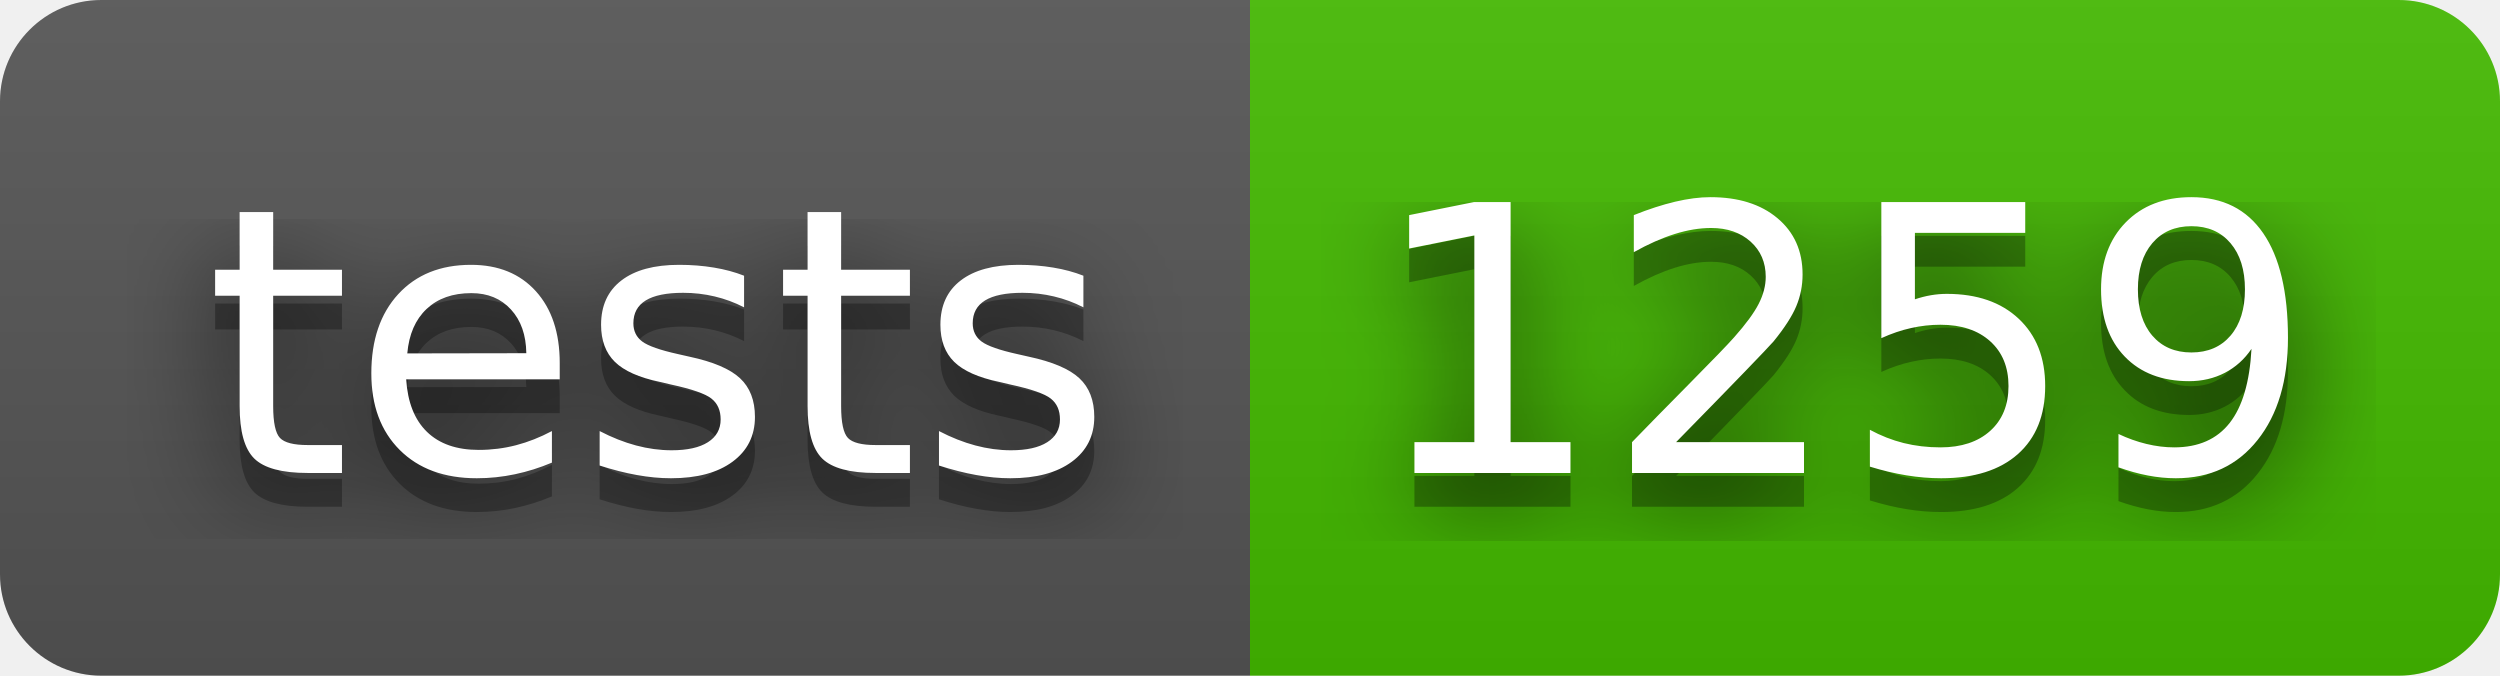
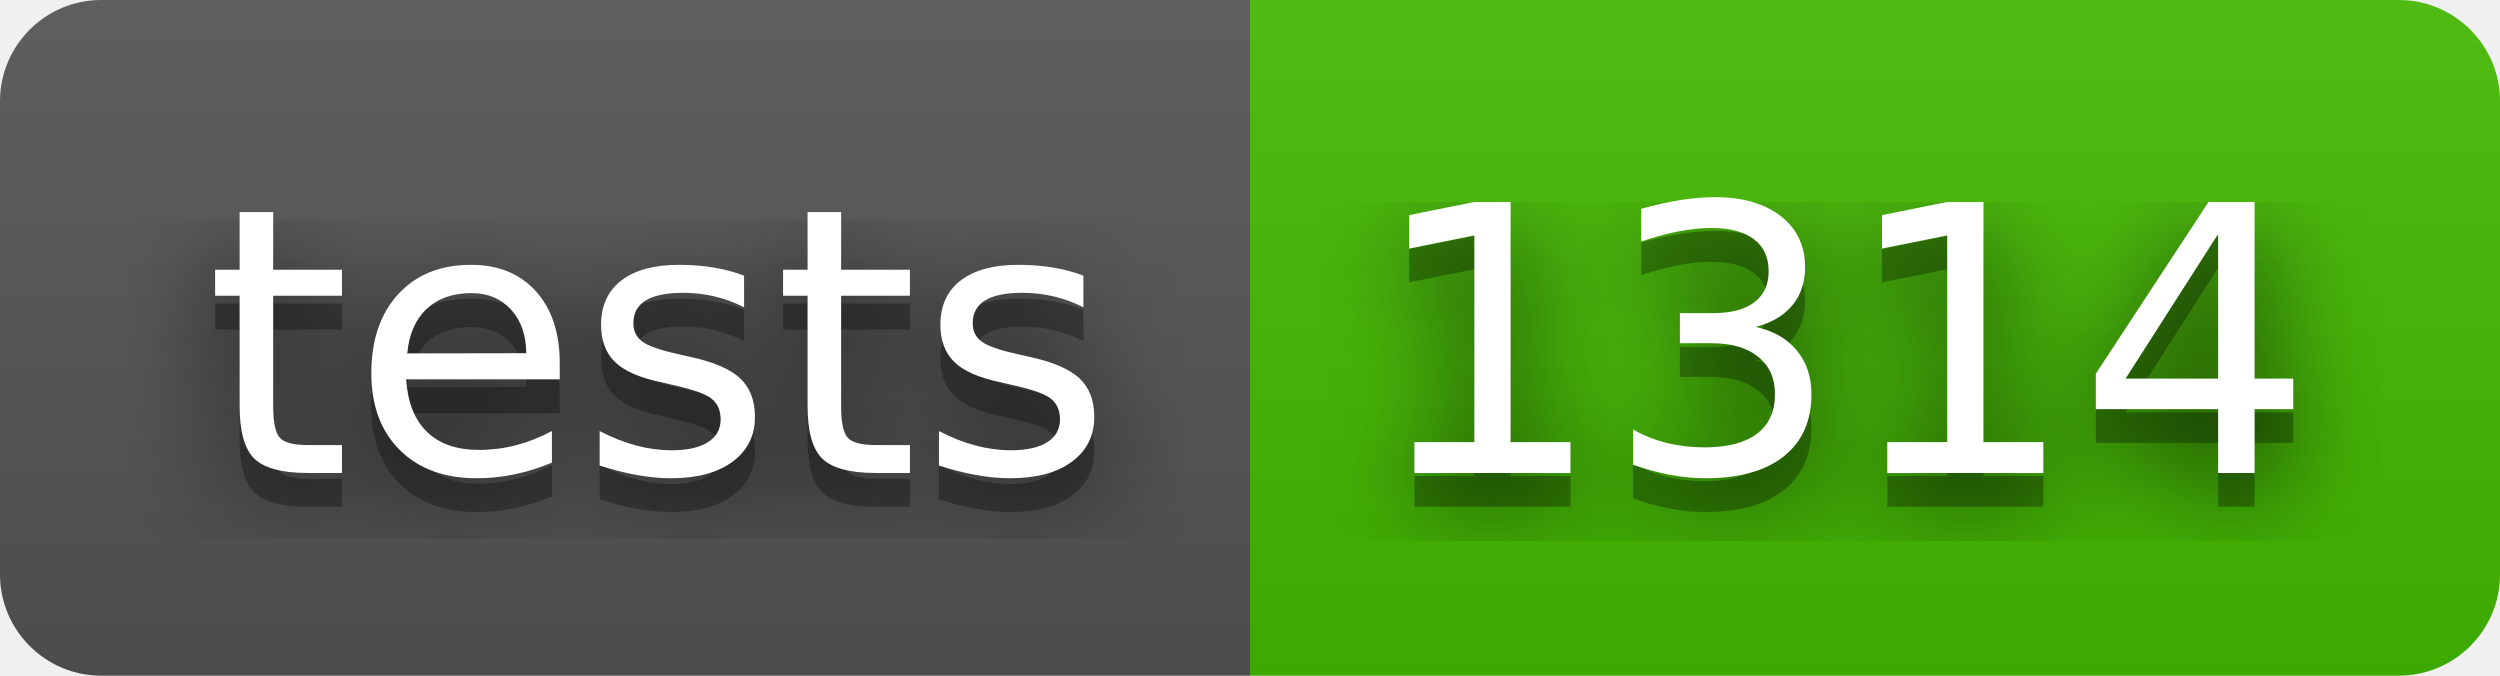
- <svg xmlns="http://www.w3.org/2000/svg" width="74" height="20" role="img" aria-label="tests: 1259">
+ <svg xmlns="http://www.w3.org/2000/svg" width="74" height="20" role="img" aria-label="tests: 1314">
  <filter id="blur">
    <feGaussianBlur stdDeviation="16" />
  </filter>
  <linearGradient id="s" x2="0" y2="100%">
    <stop offset="0" stop-color="#bbb" stop-opacity=".1" />
    <stop offset="1" stop-opacity=".1" />
  </linearGradient>
  <clipPath id="r">
    <rect width="74" height="20" rx="3" />
  </clipPath>
  <g clip-path="url(#r)">
    <rect width="37" height="20" fill="#555" />
    <rect x="37" width="37" height="20" fill="#4b0" />
    <rect width="74" height="20" fill="url(#s)" />
  </g>
  <g fill="#fff" text-anchor="middle" font-family="Verdana,Geneva,DejaVu Sans,sans-serif" text-rendering="geometricPrecision" font-size="110">
    <g transform="scale(.1)">
      <g aria-hidden="true" fill="#010101">
        <text x="195" y="150" fill-opacity=".8" filter="url(#blur)" textLength="270">tests</text>
        <text x="195" y="150" fill-opacity=".3" textLength="270">tests</text>
      </g>
      <text x="195" y="140" textLength="270">tests</text>
    </g>
    <g transform="scale(.1)">
      <g aria-hidden="true" fill="#010101">
-         <text x="545" y="150" fill-opacity=".8" filter="url(#blur)" textLength="270">1259</text>
-         <text x="545" y="150" fill-opacity=".3" textLength="270">1259</text>
+         <text x="545" y="150" fill-opacity=".8" filter="url(#blur)" textLength="270">1314</text>
+         <text x="545" y="150" fill-opacity=".3" textLength="270">1314</text>
      </g>
-       <text x="545" y="140" textLength="270">1259</text>
+       <text x="545" y="140" textLength="270">1314</text>
    </g>
  </g>
</svg>
